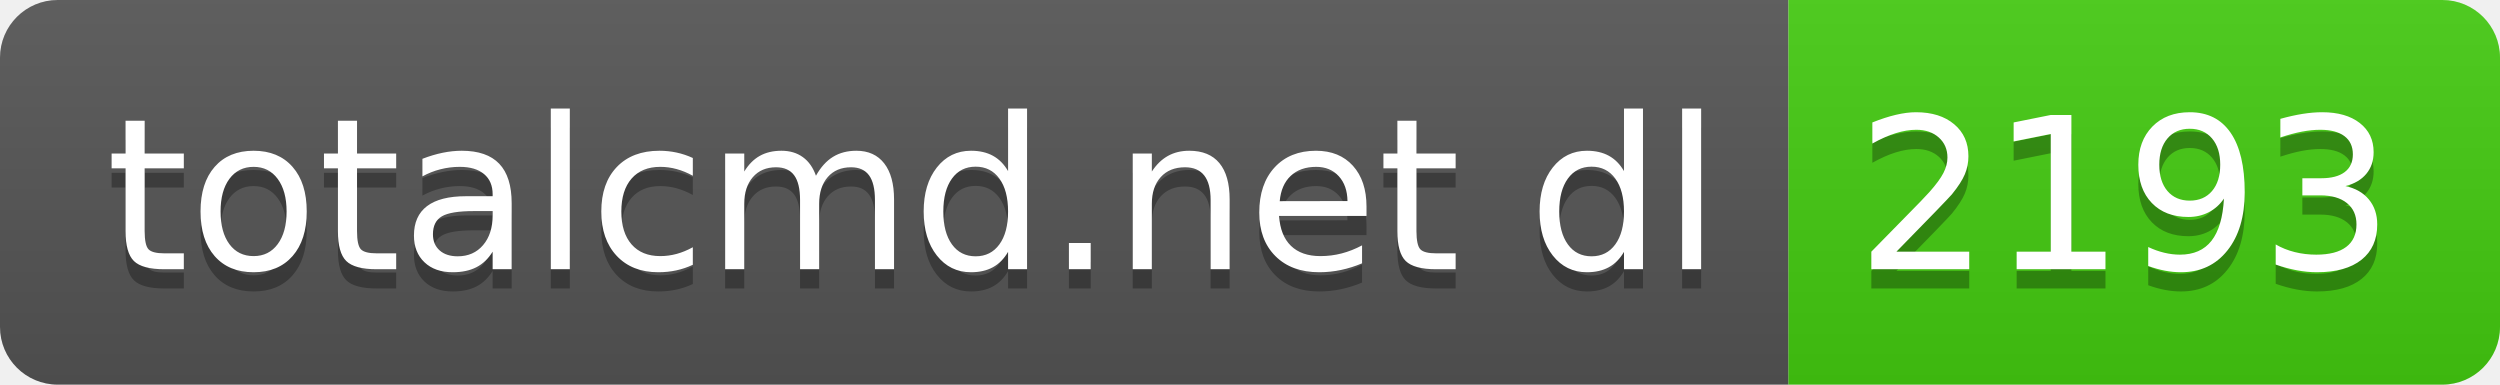
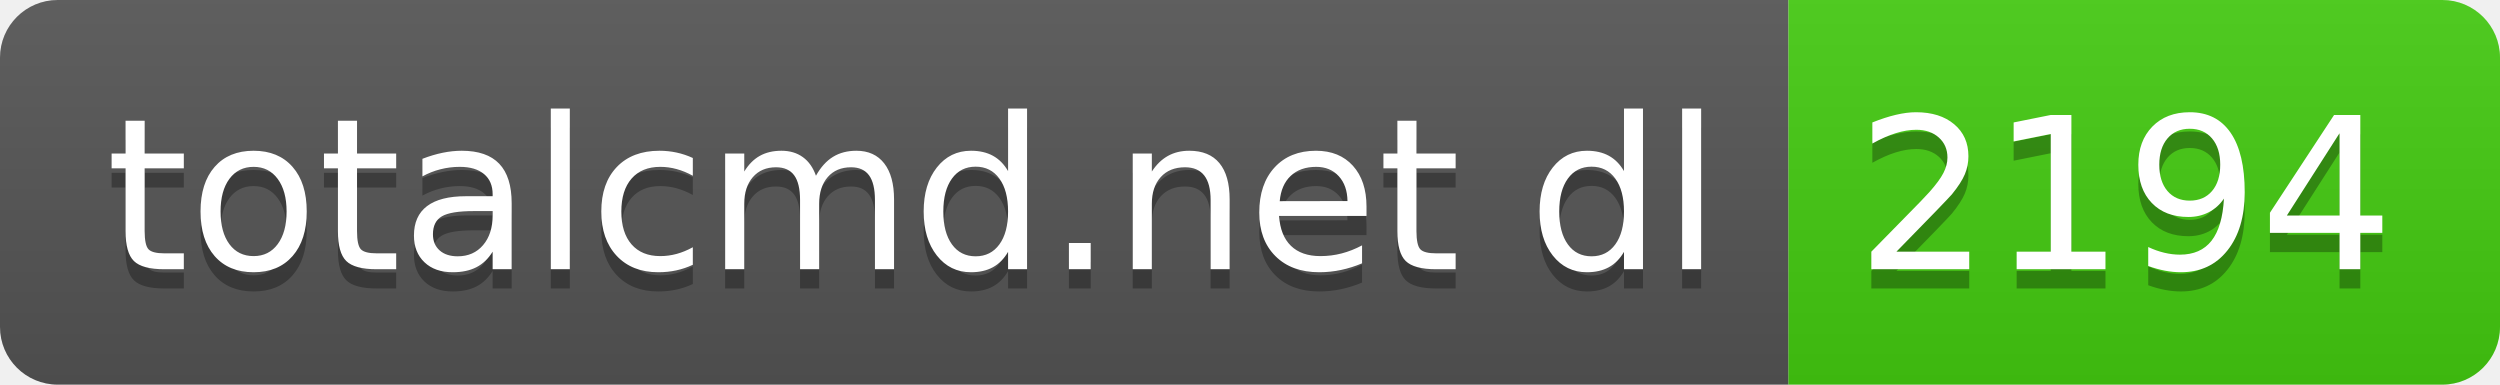
- <svg xmlns="http://www.w3.org/2000/svg" width="130" height="20" role="img" aria-label="totalcmd.net dl: 2193">
+ <svg xmlns="http://www.w3.org/2000/svg" width="130" height="20" role="img" aria-label="totalcmd.net dl: 2194">
  <linearGradient id="s" x2="0" y2="100%">
    <stop offset="0" stop-color="#bbb" stop-opacity=".1" />
    <stop offset="1" stop-opacity=".1" />
  </linearGradient>
  <clipPath id="r">
    <rect width="130" height="20" rx="3" fill="#fff" />
  </clipPath>
  <g clip-path="url(#r)">
    <rect width="93" height="20" fill="#555" />
    <rect x="93" width="37" height="20" fill="#4c1" />
    <rect width="130" height="20" fill="url(#s)" />
  </g>
  <g fill="#fff" text-anchor="middle" font-family="Verdana,Geneva,DejaVu Sans,sans-serif" text-rendering="geometricPrecision" font-size="110">
    <text aria-hidden="true" x="475" y="150" fill="#010101" fill-opacity=".3" transform="scale(.1)" textLength="830">totalcmd.net dl</text>
    <text x="475" y="140" transform="scale(.1)" fill="#fff" textLength="830">totalcmd.net dl</text>
-     <text aria-hidden="true" x="1105" y="150" fill="#010101" fill-opacity=".3" transform="scale(.1)" textLength="270">2193</text>
-     <text x="1105" y="140" transform="scale(.1)" fill="#fff" textLength="270">2193</text>
+     <text aria-hidden="true" x="1105" y="150" fill="#010101" fill-opacity=".3" transform="scale(.1)" textLength="270">2194</text>
+     <text x="1105" y="140" transform="scale(.1)" fill="#fff" textLength="270">2194</text>
  </g>
</svg>
